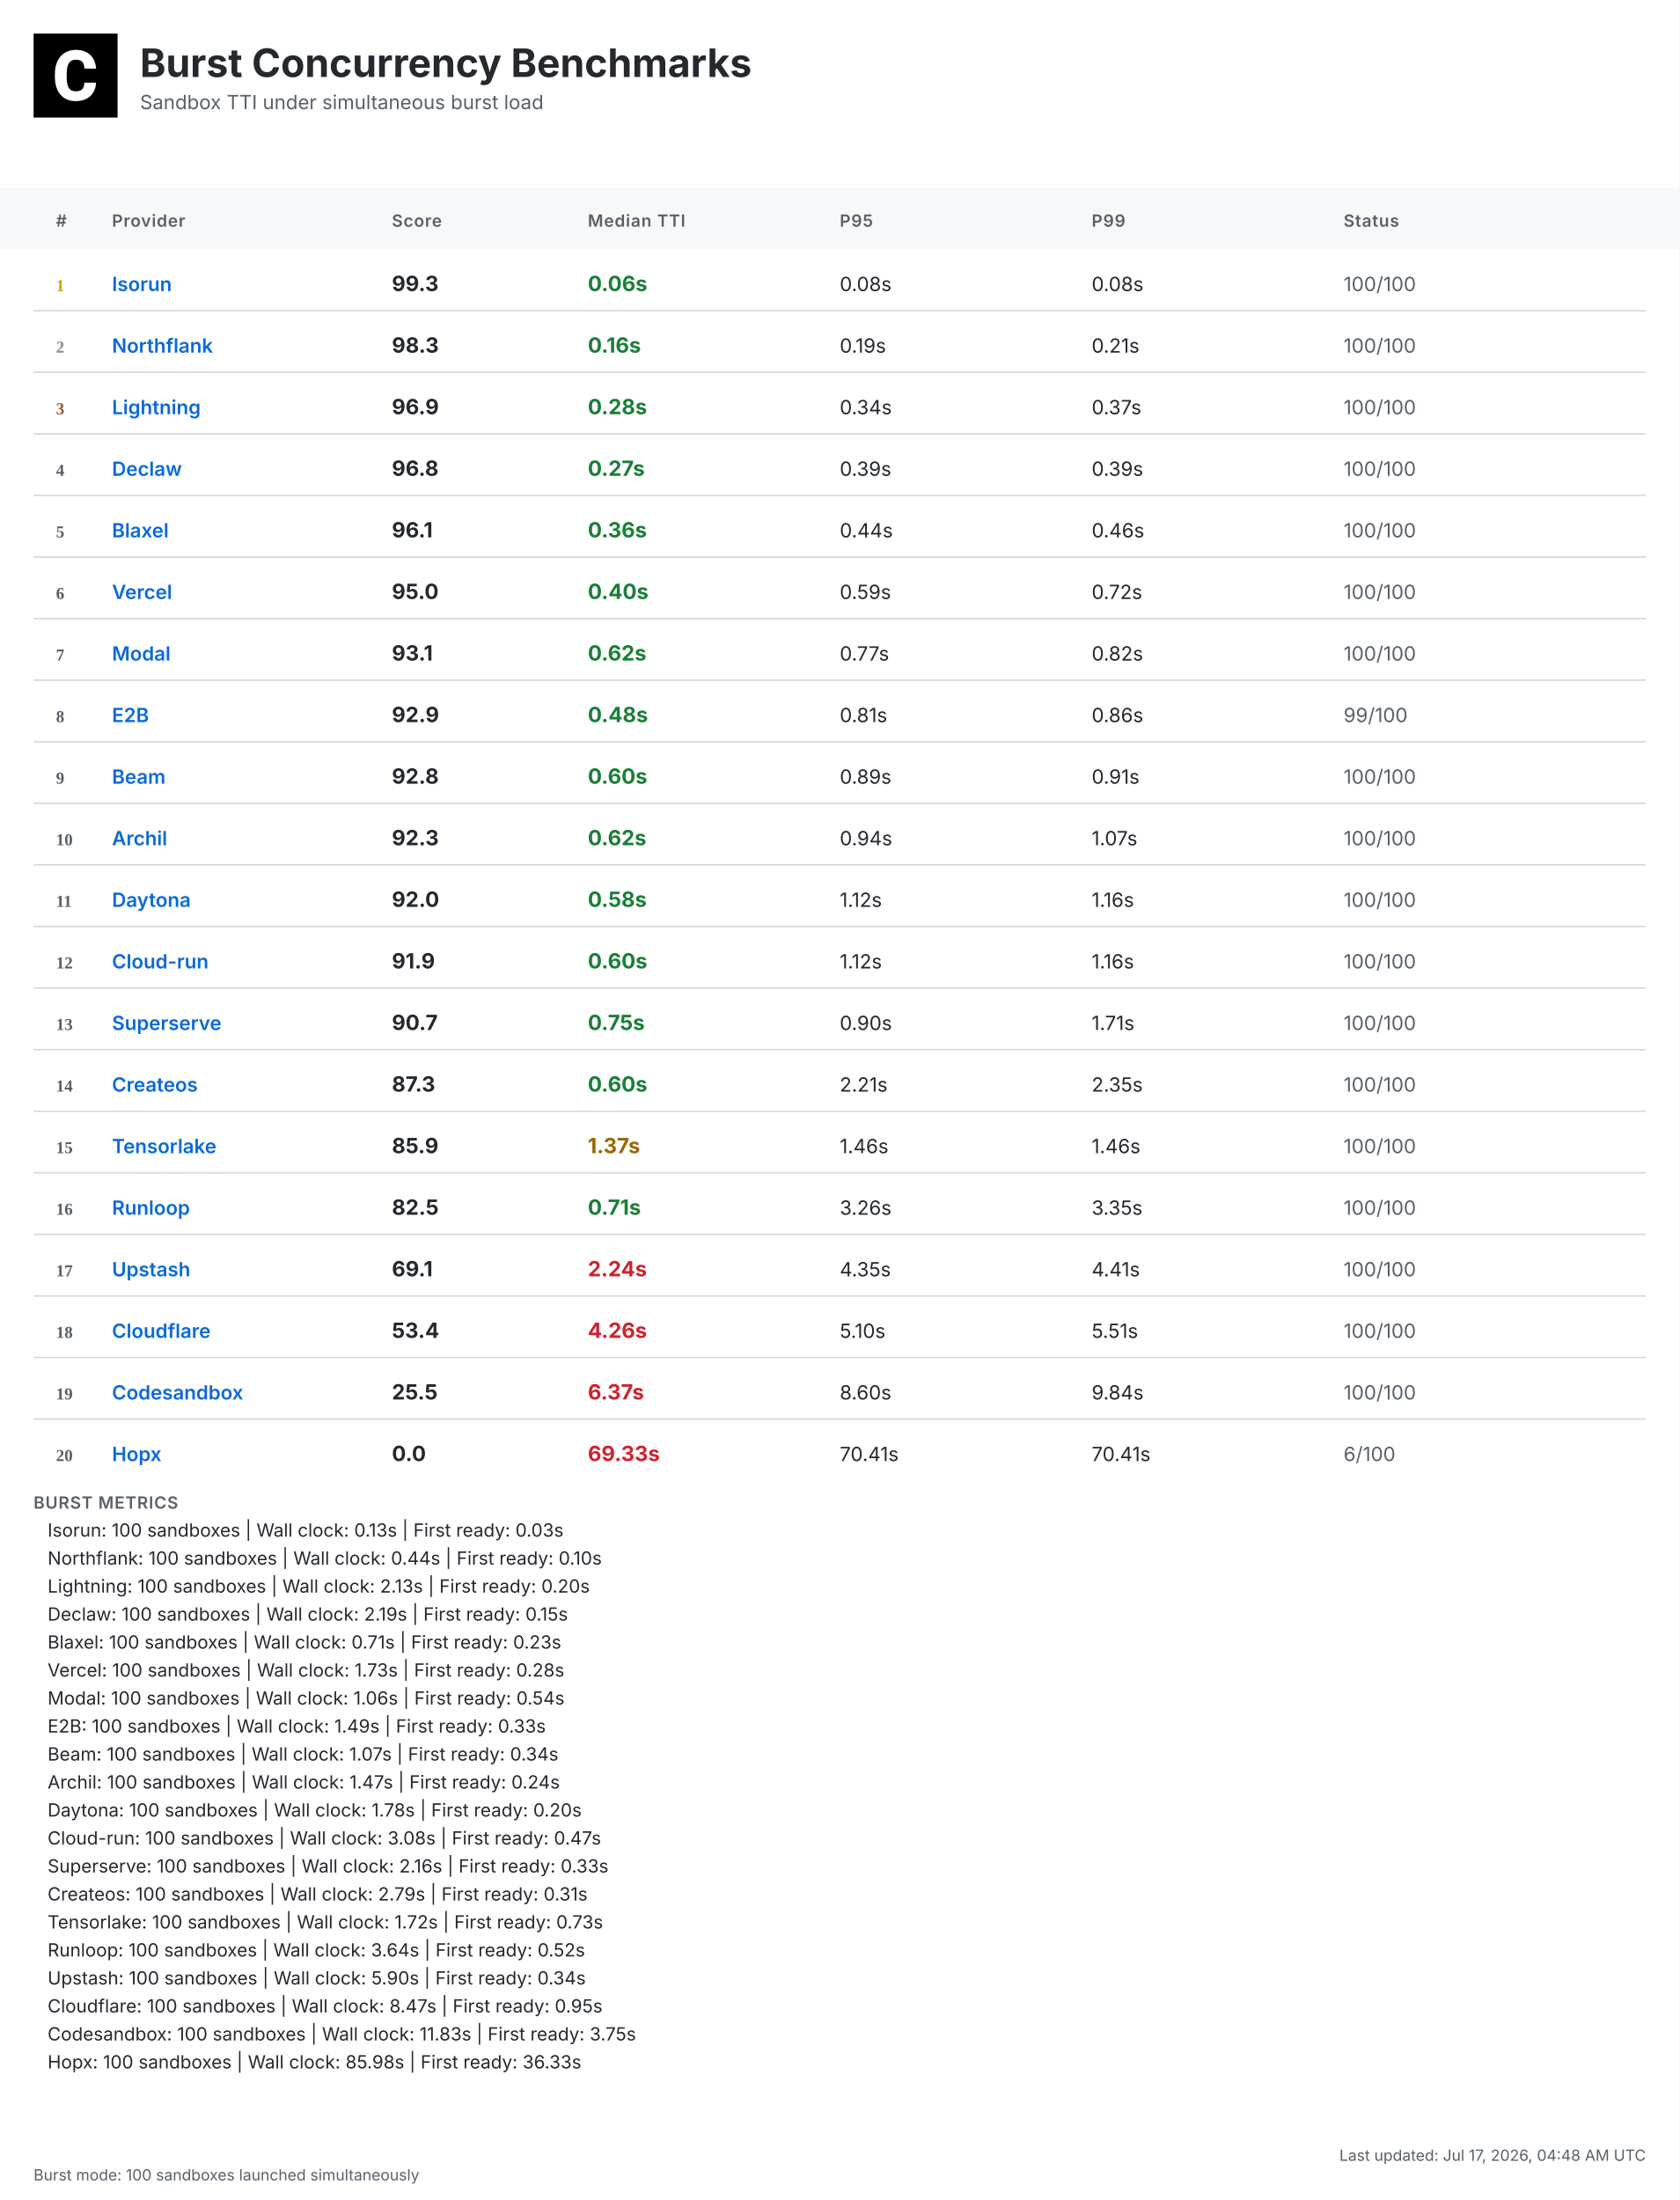
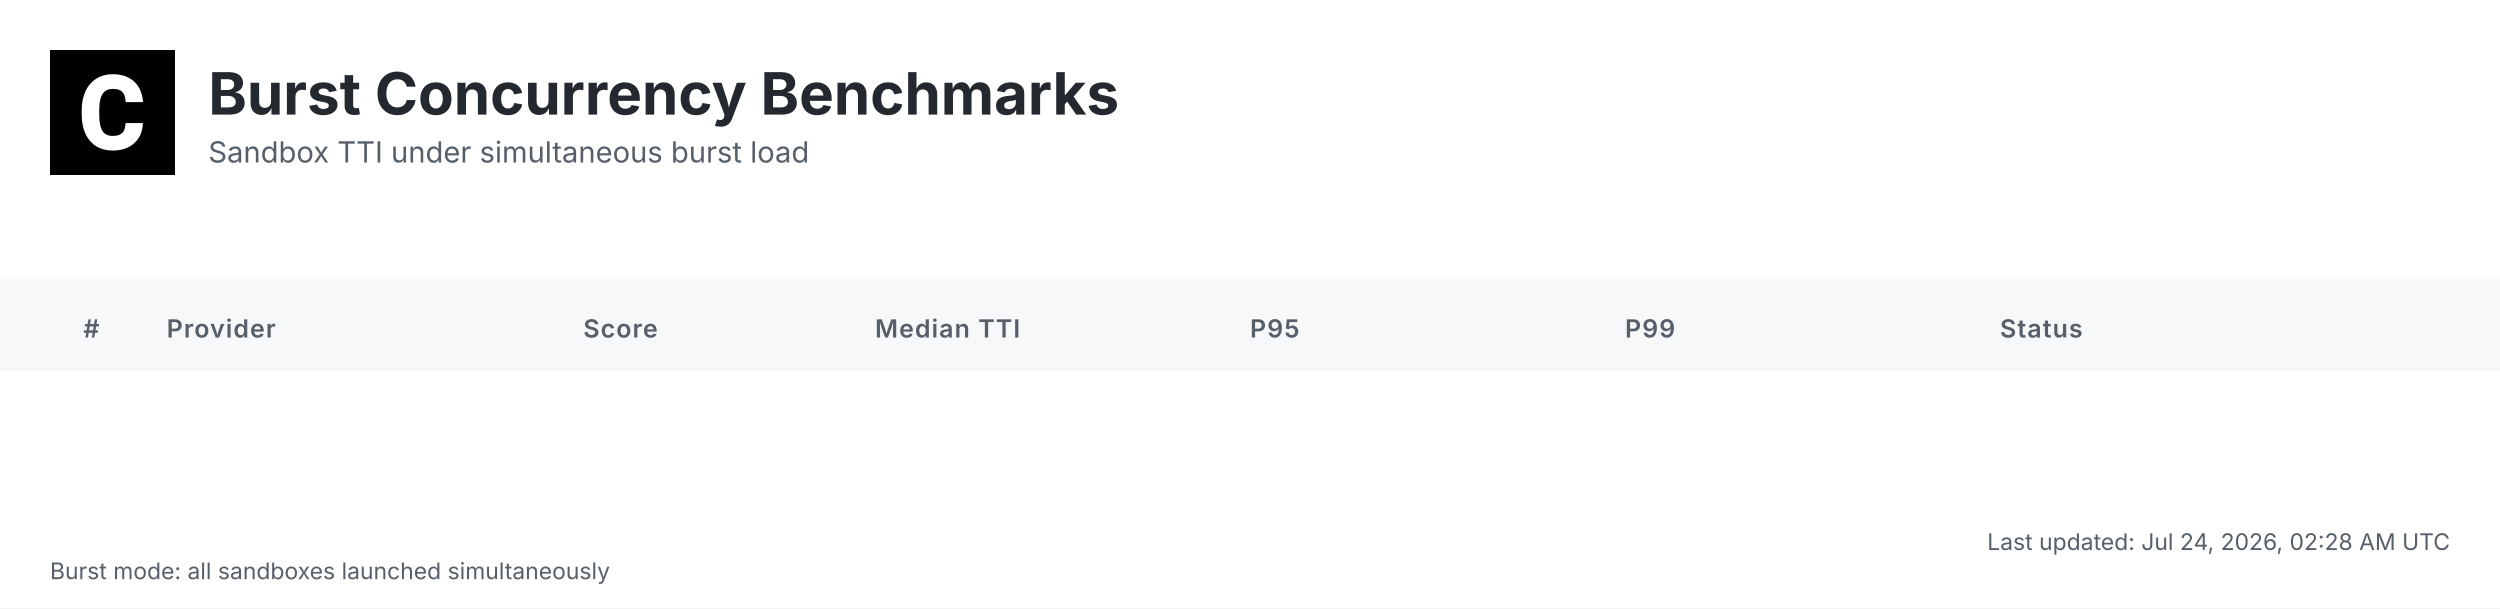
- <svg xmlns="http://www.w3.org/2000/svg" width="1200" height="1572" viewBox="0 0 1200 1572">
+ <svg xmlns="http://www.w3.org/2000/svg" width="1200" height="292" viewBox="0 0 1200 292">
  <defs>
    <linearGradient id="headerGrad" x1="0%" y1="0%" x2="100%" y2="100%">
      <stop offset="0%" style="stop-color:#f6f8fa;stop-opacity:1" />
      <stop offset="100%" style="stop-color:#ffffff;stop-opacity:1" />
    </linearGradient>
  </defs>
  <style>
    .bg { fill: #ffffff; }
    .header-bg { fill: url(#headerGrad); }
    .table-header-bg { fill: #f6f8fa; }
    .table-header { font: 600 12px 'Inter', 'SF Pro Display', -apple-system, BlinkMacSystemFont, 'Segoe UI', Roboto, Helvetica, Arial, sans-serif; fill: #57606a; text-transform: uppercase; letter-spacing: 0.5px; }
    .row { font: 14px 'Inter', 'SF Pro Display', -apple-system, BlinkMacSystemFont, 'Segoe UI', Roboto, Helvetica, Arial, sans-serif; fill: #24292f; }
    .rank { font-weight: 700; fill: #57606a; }
    .rank-1 { fill: #d4a000; }
    .rank-2 { fill: #8a8a8a; }
    .rank-3 { fill: #a0522d; }
    .provider { font-weight: 600; fill: #0969da; }
    .median { font-weight: 700; font-size: 15px; }
    .fast { fill: #1a7f37; }
    .medium { fill: #9a6700; }
    .slow { fill: #cf222e; }
    .status { fill: #57606a; }
    .divider { stroke: #d0d7de; stroke-width: 1; }
    .border { stroke: #d0d7de; stroke-width: 1; fill: none; }
    .timestamp { font: 11px 'Inter', 'SF Pro Display', -apple-system, BlinkMacSystemFont, 'Segoe UI', Roboto, Helvetica, Arial, sans-serif; fill: #57606a; }
    .title { font: bold 28px 'Inter', 'SF Pro Display', -apple-system, BlinkMacSystemFont, 'Segoe UI', Roboto, Helvetica, Arial, sans-serif; fill: #24292f; }
    .subtitle { font: 14px 'Inter', 'SF Pro Display', -apple-system, BlinkMacSystemFont, 'Segoe UI', Roboto, Helvetica, Arial, sans-serif; fill: #57606a; }
    .logo { fill: #24292f; }
    .metrics-label { font: 600 12px 'Inter', 'SF Pro Display', -apple-system, BlinkMacSystemFont, 'Segoe UI', Roboto, Helvetica, Arial, sans-serif; fill: #57606a; text-transform: uppercase; letter-spacing: 0.5px; }
    .metrics-row { font: 13px 'Inter', 'SF Pro Display', -apple-system, BlinkMacSystemFont, 'Segoe UI', Roboto, Helvetica, Arial, sans-serif; fill: #24292f; }
  </style>
-   <rect class="bg" width="1200" height="1572" />
+   <rect class="bg" width="1200" height="292" />
  <g transform="translate(24, 24)">
    <rect width="60" height="60" fill="#000000" />
    <g transform="scale(0.035) translate(0, 0)">
      <path fill="#ffffff" d="M1036.26,1002.28h237.87l-.93,19.09c-8.38,110.32-49.81,198.3-123.82,262.07-73.09,63.31-170.84,95.43-290.48,95.43-130.81,0-235.55-44.69-311.43-133.6-74.48-87.98-112.65-209.48-112.65-361.23v-60.51c0-96.83,17.7-183.41,51.68-257.43,34.91-74.95,85.19-133.61,149.89-173.63,64.7-40.04,140.12-60.52,225.3-60.52,117.77,0,214.13,32.12,286.29,95.9,72.62,63.3,114.98,153.61,126.15,267.67l1.86,19.08h-238.34l-.93-15.83c-4.65-59.11-20.95-101.94-47.95-127.08-27-25.6-69.83-38.17-127.08-38.17-61.91,0-107.06,20.95-137.33,65.17-31.65,45.15-47.94,117.77-48.87,215.53v74.48c0,102.41,15.36,177.83,45.62,223.91,28.86,44.22,74.01,65.63,137.79,65.63,58.19,0,101.48-12.57,128.95-38.17,26.99-25.14,43.29-66.1,47.48-121.5l.93-16.3Z" />
    </g>
  </g>
  <text class="title" x="100" y="55">Burst Concurrency Benchmarks</text>
  <text class="subtitle" x="100" y="78">Sandbox TTI under simultaneous burst load</text>
  <rect class="table-header-bg" y="134" width="1200" height="44" />
  <text class="table-header" x="40" y="162">#</text>
  <text class="table-header" x="80" y="162">Provider</text>
  <text class="table-header" x="280" y="162">Score</text>
  <text class="table-header" x="420" y="162">Median TTI</text>
  <text class="table-header" x="600" y="162">P95</text>
  <text class="table-header" x="780" y="162">P99</text>
  <text class="table-header" x="960" y="162">Status</text>
-   <text class="rank rank-1" x="40" y="208">1</text>
-   <text class="row provider" x="80" y="208">Isorun</text>
-   <text class="row median" x="280" y="208">99.3</text>
-   <text class="row median fast" x="420" y="208">0.06s</text>
-   <text class="row" x="600" y="208">0.08s</text>
-   <text class="row" x="780" y="208">0.08s</text>
-   <text class="row status" x="960" y="208">100/100</text>
-   <line class="divider" x1="24" y1="222" x2="1176" y2="222" />
-   <text class="rank rank-2" x="40" y="252">2</text>
-   <text class="row provider" x="80" y="252">Northflank</text>
-   <text class="row median" x="280" y="252">98.3</text>
-   <text class="row median fast" x="420" y="252">0.16s</text>
-   <text class="row" x="600" y="252">0.19s</text>
-   <text class="row" x="780" y="252">0.21s</text>
-   <text class="row status" x="960" y="252">100/100</text>
-   <line class="divider" x1="24" y1="266" x2="1176" y2="266" />
-   <text class="rank rank-3" x="40" y="296">3</text>
-   <text class="row provider" x="80" y="296">Lightning</text>
-   <text class="row median" x="280" y="296">96.9</text>
-   <text class="row median fast" x="420" y="296">0.28s</text>
-   <text class="row" x="600" y="296">0.34s</text>
-   <text class="row" x="780" y="296">0.37s</text>
-   <text class="row status" x="960" y="296">100/100</text>
-   <line class="divider" x1="24" y1="310" x2="1176" y2="310" />
-   <text class="rank" x="40" y="340">4</text>
-   <text class="row provider" x="80" y="340">Declaw</text>
-   <text class="row median" x="280" y="340">96.8</text>
-   <text class="row median fast" x="420" y="340">0.27s</text>
-   <text class="row" x="600" y="340">0.39s</text>
-   <text class="row" x="780" y="340">0.39s</text>
-   <text class="row status" x="960" y="340">100/100</text>
-   <line class="divider" x1="24" y1="354" x2="1176" y2="354" />
-   <text class="rank" x="40" y="384">5</text>
-   <text class="row provider" x="80" y="384">Blaxel</text>
-   <text class="row median" x="280" y="384">96.1</text>
-   <text class="row median fast" x="420" y="384">0.36s</text>
-   <text class="row" x="600" y="384">0.44s</text>
-   <text class="row" x="780" y="384">0.46s</text>
-   <text class="row status" x="960" y="384">100/100</text>
-   <line class="divider" x1="24" y1="398" x2="1176" y2="398" />
-   <text class="rank" x="40" y="428">6</text>
-   <text class="row provider" x="80" y="428">Vercel</text>
-   <text class="row median" x="280" y="428">95.0</text>
-   <text class="row median fast" x="420" y="428">0.40s</text>
-   <text class="row" x="600" y="428">0.59s</text>
-   <text class="row" x="780" y="428">0.72s</text>
-   <text class="row status" x="960" y="428">100/100</text>
-   <line class="divider" x1="24" y1="442" x2="1176" y2="442" />
-   <text class="rank" x="40" y="472">7</text>
-   <text class="row provider" x="80" y="472">Modal</text>
-   <text class="row median" x="280" y="472">93.1</text>
-   <text class="row median fast" x="420" y="472">0.62s</text>
-   <text class="row" x="600" y="472">0.77s</text>
-   <text class="row" x="780" y="472">0.82s</text>
-   <text class="row status" x="960" y="472">100/100</text>
-   <line class="divider" x1="24" y1="486" x2="1176" y2="486" />
-   <text class="rank" x="40" y="516">8</text>
-   <text class="row provider" x="80" y="516">E2B</text>
-   <text class="row median" x="280" y="516">92.9</text>
-   <text class="row median fast" x="420" y="516">0.48s</text>
-   <text class="row" x="600" y="516">0.81s</text>
-   <text class="row" x="780" y="516">0.86s</text>
-   <text class="row status" x="960" y="516">99/100</text>
-   <line class="divider" x1="24" y1="530" x2="1176" y2="530" />
-   <text class="rank" x="40" y="560">9</text>
-   <text class="row provider" x="80" y="560">Beam</text>
-   <text class="row median" x="280" y="560">92.8</text>
-   <text class="row median fast" x="420" y="560">0.60s</text>
-   <text class="row" x="600" y="560">0.89s</text>
-   <text class="row" x="780" y="560">0.91s</text>
-   <text class="row status" x="960" y="560">100/100</text>
-   <line class="divider" x1="24" y1="574" x2="1176" y2="574" />
-   <text class="rank" x="40" y="604">10</text>
-   <text class="row provider" x="80" y="604">Archil</text>
-   <text class="row median" x="280" y="604">92.3</text>
-   <text class="row median fast" x="420" y="604">0.62s</text>
-   <text class="row" x="600" y="604">0.94s</text>
-   <text class="row" x="780" y="604">1.07s</text>
-   <text class="row status" x="960" y="604">100/100</text>
-   <line class="divider" x1="24" y1="618" x2="1176" y2="618" />
-   <text class="rank" x="40" y="648">11</text>
-   <text class="row provider" x="80" y="648">Daytona</text>
-   <text class="row median" x="280" y="648">92.0</text>
-   <text class="row median fast" x="420" y="648">0.58s</text>
-   <text class="row" x="600" y="648">1.12s</text>
-   <text class="row" x="780" y="648">1.16s</text>
-   <text class="row status" x="960" y="648">100/100</text>
-   <line class="divider" x1="24" y1="662" x2="1176" y2="662" />
-   <text class="rank" x="40" y="692">12</text>
-   <text class="row provider" x="80" y="692">Cloud-run</text>
-   <text class="row median" x="280" y="692">91.9</text>
-   <text class="row median fast" x="420" y="692">0.60s</text>
-   <text class="row" x="600" y="692">1.12s</text>
-   <text class="row" x="780" y="692">1.16s</text>
-   <text class="row status" x="960" y="692">100/100</text>
-   <line class="divider" x1="24" y1="706" x2="1176" y2="706" />
-   <text class="rank" x="40" y="736">13</text>
-   <text class="row provider" x="80" y="736">Superserve</text>
-   <text class="row median" x="280" y="736">90.7</text>
-   <text class="row median fast" x="420" y="736">0.75s</text>
-   <text class="row" x="600" y="736">0.90s</text>
-   <text class="row" x="780" y="736">1.71s</text>
-   <text class="row status" x="960" y="736">100/100</text>
-   <line class="divider" x1="24" y1="750" x2="1176" y2="750" />
-   <text class="rank" x="40" y="780">14</text>
-   <text class="row provider" x="80" y="780">Createos</text>
-   <text class="row median" x="280" y="780">87.3</text>
-   <text class="row median fast" x="420" y="780">0.60s</text>
-   <text class="row" x="600" y="780">2.21s</text>
-   <text class="row" x="780" y="780">2.35s</text>
-   <text class="row status" x="960" y="780">100/100</text>
-   <line class="divider" x1="24" y1="794" x2="1176" y2="794" />
-   <text class="rank" x="40" y="824">15</text>
-   <text class="row provider" x="80" y="824">Tensorlake</text>
-   <text class="row median" x="280" y="824">85.9</text>
-   <text class="row median medium" x="420" y="824">1.37s</text>
-   <text class="row" x="600" y="824">1.46s</text>
-   <text class="row" x="780" y="824">1.46s</text>
-   <text class="row status" x="960" y="824">100/100</text>
-   <line class="divider" x1="24" y1="838" x2="1176" y2="838" />
-   <text class="rank" x="40" y="868">16</text>
-   <text class="row provider" x="80" y="868">Runloop</text>
-   <text class="row median" x="280" y="868">82.5</text>
-   <text class="row median fast" x="420" y="868">0.71s</text>
-   <text class="row" x="600" y="868">3.26s</text>
-   <text class="row" x="780" y="868">3.35s</text>
-   <text class="row status" x="960" y="868">100/100</text>
-   <line class="divider" x1="24" y1="882" x2="1176" y2="882" />
-   <text class="rank" x="40" y="912">17</text>
-   <text class="row provider" x="80" y="912">Upstash</text>
-   <text class="row median" x="280" y="912">69.1</text>
-   <text class="row median slow" x="420" y="912">2.24s</text>
-   <text class="row" x="600" y="912">4.35s</text>
-   <text class="row" x="780" y="912">4.41s</text>
-   <text class="row status" x="960" y="912">100/100</text>
-   <line class="divider" x1="24" y1="926" x2="1176" y2="926" />
-   <text class="rank" x="40" y="956">18</text>
-   <text class="row provider" x="80" y="956">Cloudflare</text>
-   <text class="row median" x="280" y="956">53.4</text>
-   <text class="row median slow" x="420" y="956">4.26s</text>
-   <text class="row" x="600" y="956">5.10s</text>
-   <text class="row" x="780" y="956">5.51s</text>
-   <text class="row status" x="960" y="956">100/100</text>
-   <line class="divider" x1="24" y1="970" x2="1176" y2="970" />
-   <text class="rank" x="40" y="1000">19</text>
-   <text class="row provider" x="80" y="1000">Codesandbox</text>
-   <text class="row median" x="280" y="1000">25.5</text>
-   <text class="row median slow" x="420" y="1000">6.37s</text>
-   <text class="row" x="600" y="1000">8.60s</text>
-   <text class="row" x="780" y="1000">9.84s</text>
-   <text class="row status" x="960" y="1000">100/100</text>
-   <line class="divider" x1="24" y1="1014" x2="1176" y2="1014" />
-   <text class="rank" x="40" y="1044">20</text>
-   <text class="row provider" x="80" y="1044">Hopx</text>
-   <text class="row median" x="280" y="1044">0.0</text>
-   <text class="row median slow" x="420" y="1044">69.33s</text>
-   <text class="row" x="600" y="1044">70.41s</text>
-   <text class="row" x="780" y="1044">70.41s</text>
-   <text class="row status" x="960" y="1044">6/100</text>
-   <text class="metrics-label" x="24" y="1078">BURST METRICS</text>
-   <text class="metrics-row" x="34" y="1098">Isorun: 100 sandboxes | Wall clock: 0.13s | First ready: 0.03s</text>
-   <text class="metrics-row" x="34" y="1118">Northflank: 100 sandboxes | Wall clock: 0.44s | First ready: 0.10s</text>
-   <text class="metrics-row" x="34" y="1138">Lightning: 100 sandboxes | Wall clock: 2.13s | First ready: 0.20s</text>
-   <text class="metrics-row" x="34" y="1158">Declaw: 100 sandboxes | Wall clock: 2.19s | First ready: 0.15s</text>
-   <text class="metrics-row" x="34" y="1178">Blaxel: 100 sandboxes | Wall clock: 0.71s | First ready: 0.23s</text>
-   <text class="metrics-row" x="34" y="1198">Vercel: 100 sandboxes | Wall clock: 1.73s | First ready: 0.28s</text>
-   <text class="metrics-row" x="34" y="1218">Modal: 100 sandboxes | Wall clock: 1.06s | First ready: 0.54s</text>
-   <text class="metrics-row" x="34" y="1238">E2B: 100 sandboxes | Wall clock: 1.49s | First ready: 0.33s</text>
-   <text class="metrics-row" x="34" y="1258">Beam: 100 sandboxes | Wall clock: 1.07s | First ready: 0.34s</text>
-   <text class="metrics-row" x="34" y="1278">Archil: 100 sandboxes | Wall clock: 1.47s | First ready: 0.24s</text>
-   <text class="metrics-row" x="34" y="1298">Daytona: 100 sandboxes | Wall clock: 1.78s | First ready: 0.20s</text>
-   <text class="metrics-row" x="34" y="1318">Cloud-run: 100 sandboxes | Wall clock: 3.08s | First ready: 0.47s</text>
-   <text class="metrics-row" x="34" y="1338">Superserve: 100 sandboxes | Wall clock: 2.16s | First ready: 0.33s</text>
-   <text class="metrics-row" x="34" y="1358">Createos: 100 sandboxes | Wall clock: 2.79s | First ready: 0.31s</text>
-   <text class="metrics-row" x="34" y="1378">Tensorlake: 100 sandboxes | Wall clock: 1.72s | First ready: 0.73s</text>
-   <text class="metrics-row" x="34" y="1398">Runloop: 100 sandboxes | Wall clock: 3.64s | First ready: 0.52s</text>
-   <text class="metrics-row" x="34" y="1418">Upstash: 100 sandboxes | Wall clock: 5.90s | First ready: 0.34s</text>
-   <text class="metrics-row" x="34" y="1438">Cloudflare: 100 sandboxes | Wall clock: 8.47s | First ready: 0.95s</text>
-   <text class="metrics-row" x="34" y="1458">Codesandbox: 100 sandboxes | Wall clock: 11.83s | First ready: 3.75s</text>
-   <text class="metrics-row" x="34" y="1478">Hopx: 100 sandboxes | Wall clock: 85.98s | First ready: 36.33s</text>
-   <text class="timestamp" x="1176" y="1544" text-anchor="end">Last updated: Jul 17, 2026, 04:48 AM UTC</text>
-   <text class="timestamp" x="24" y="1558">Burst mode: 100 sandboxes launched simultaneously</text>
+   <text class="timestamp" x="1176" y="264" text-anchor="end">Last updated: Jul 24, 2026, 02:28 AM UTC</text>
+   <text class="timestamp" x="24" y="278">Burst mode: all sandboxes launched simultaneously</text>
</svg>
